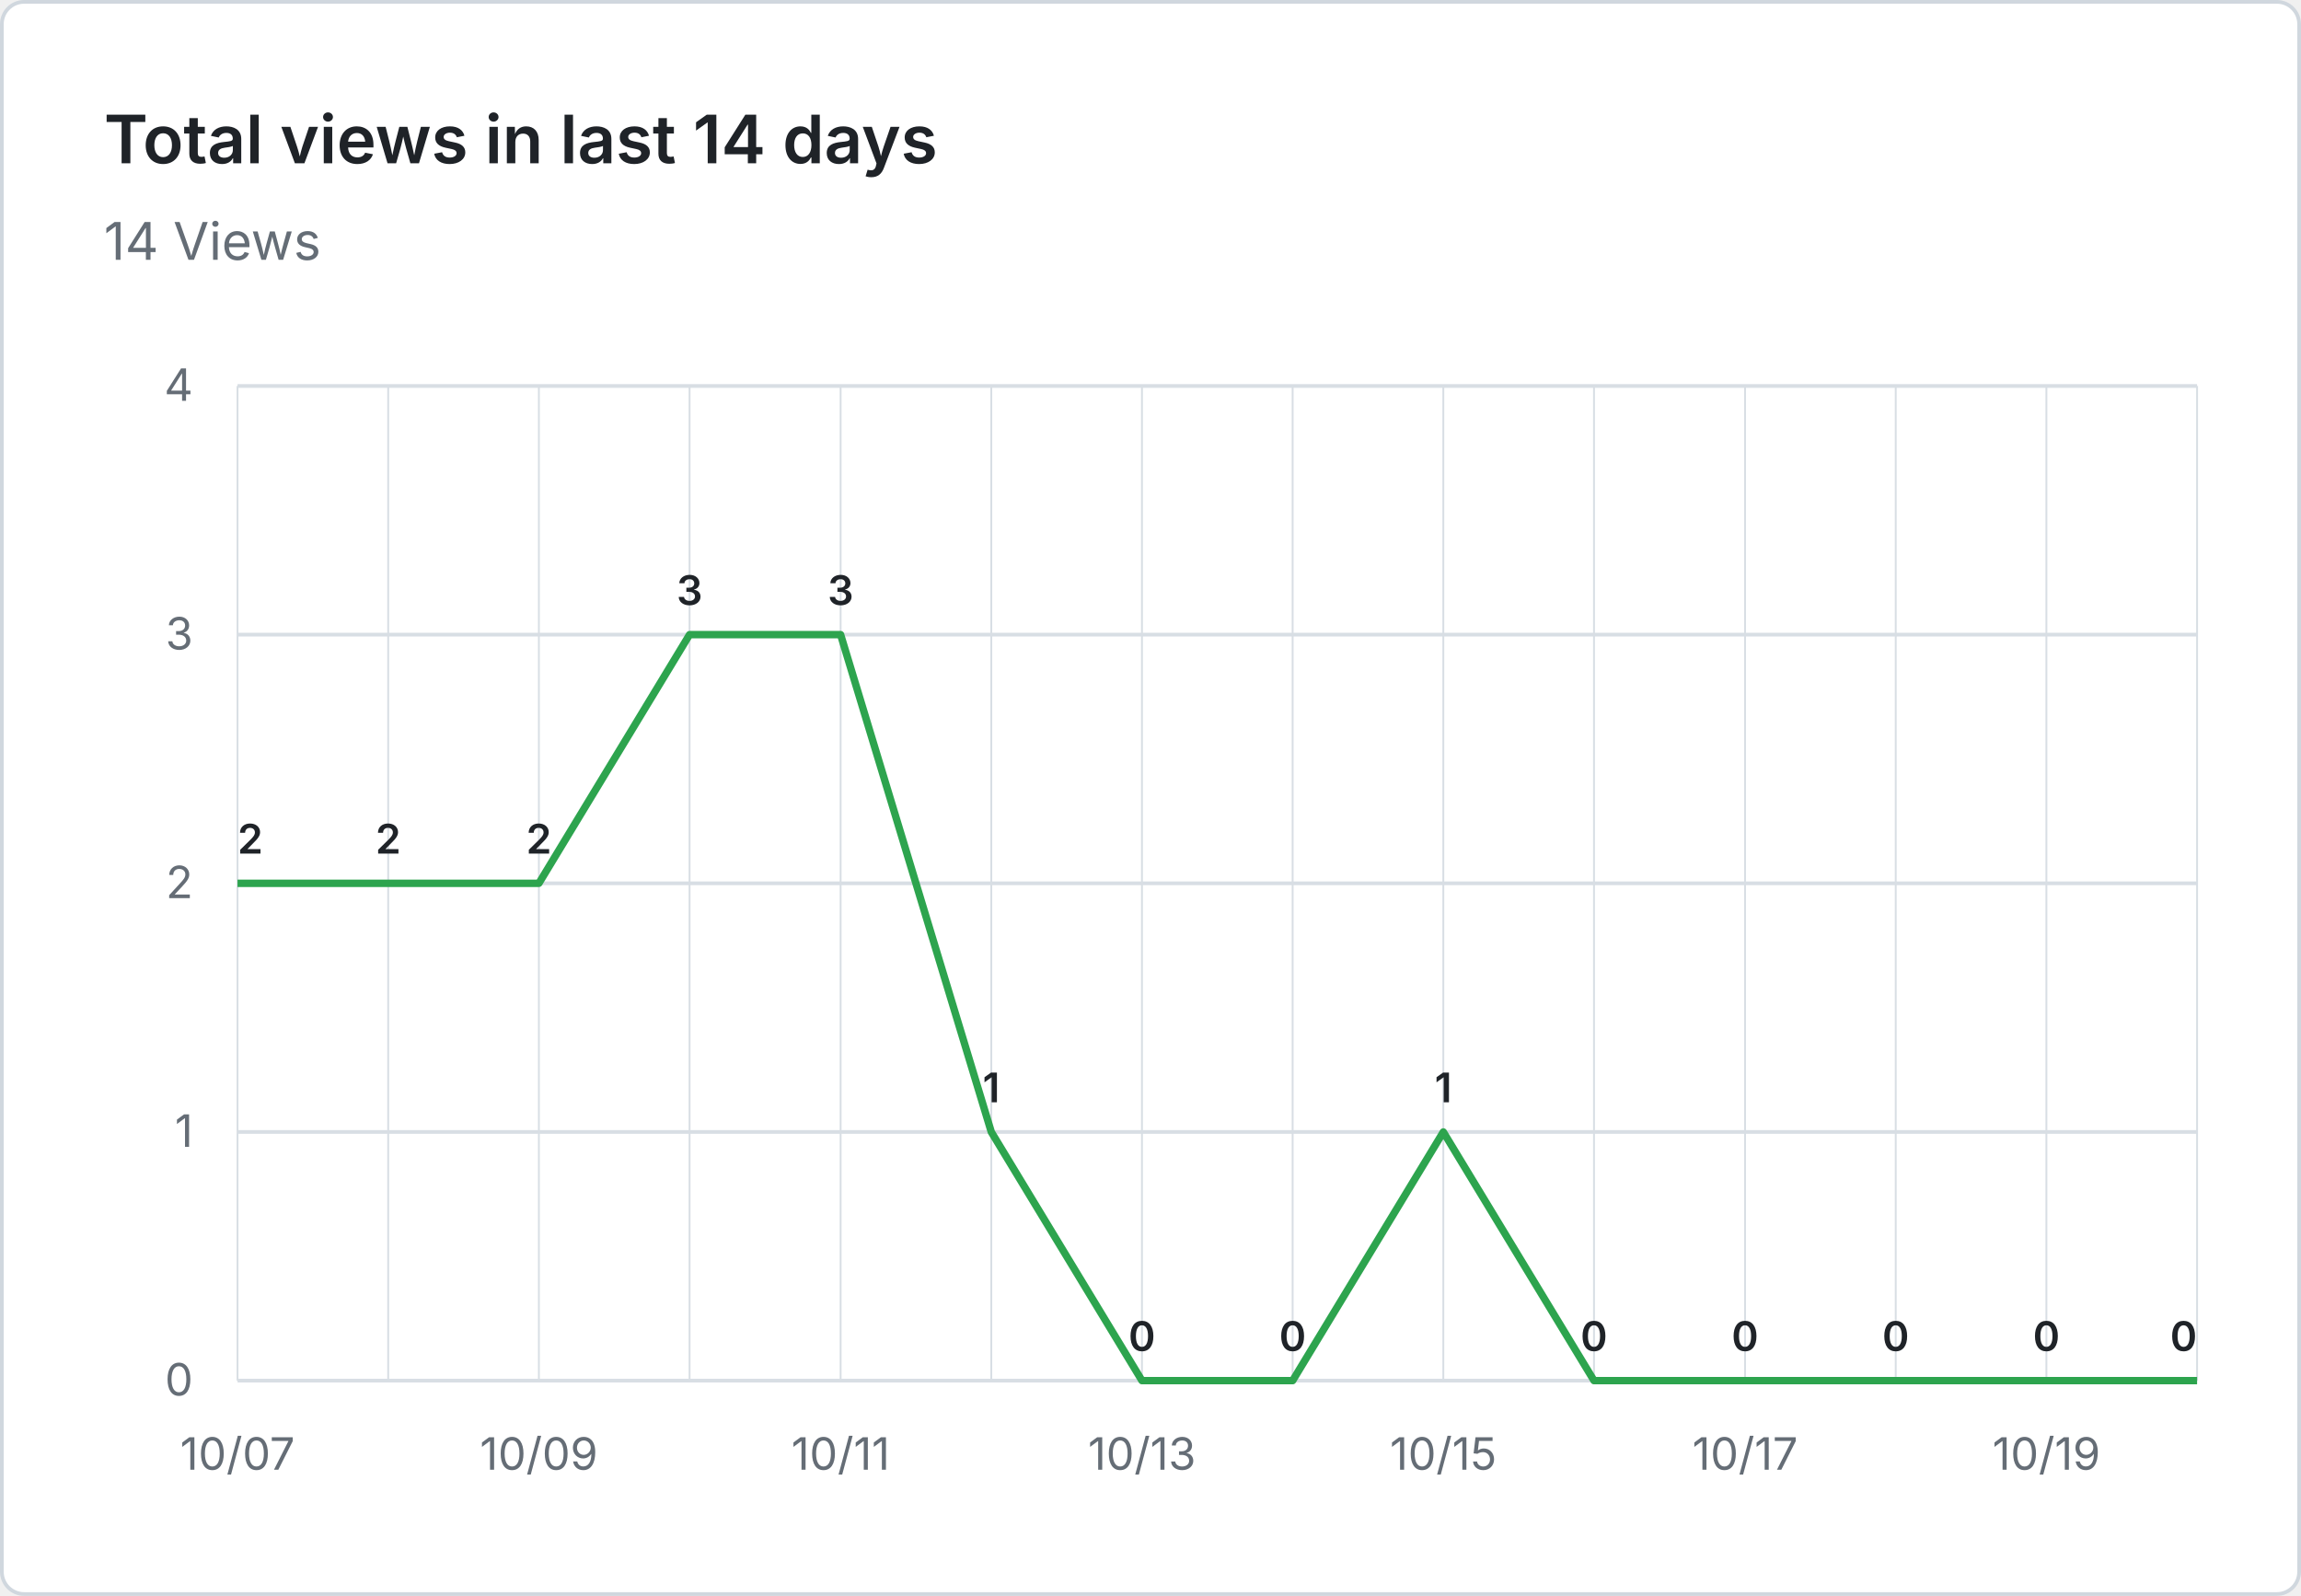
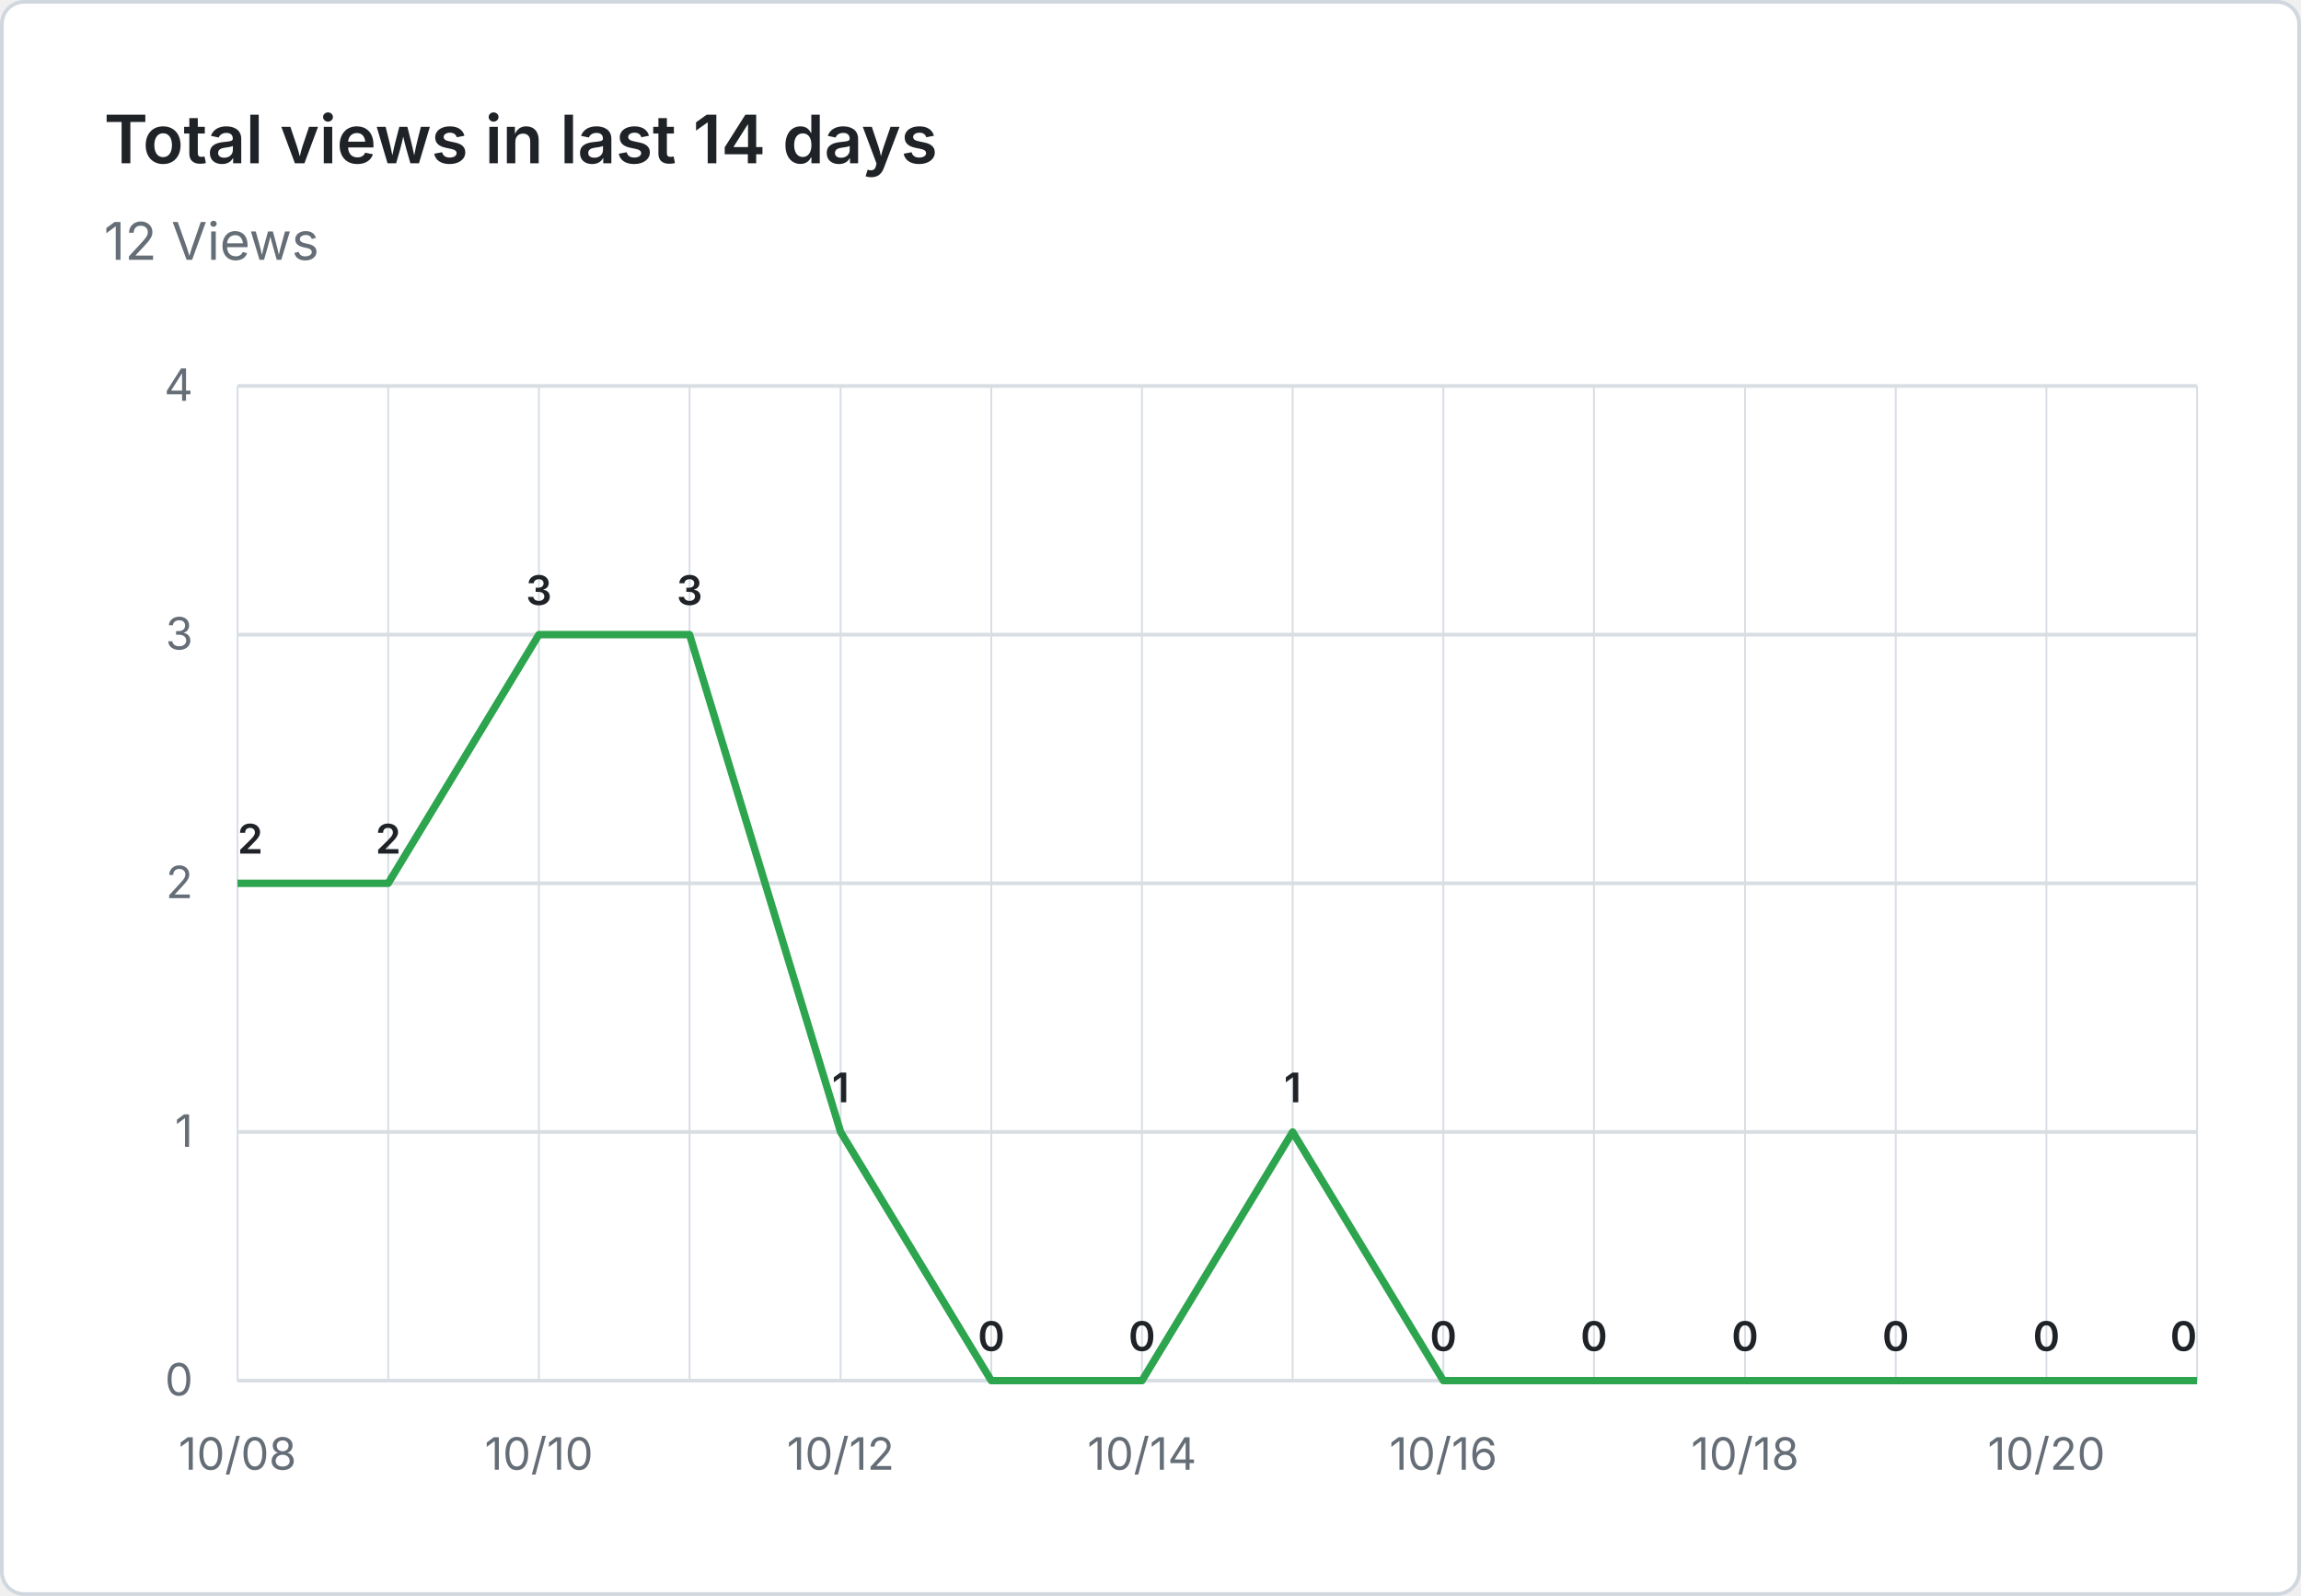
- <svg xmlns="http://www.w3.org/2000/svg" viewBox="0 0 620 430" width="620" height="430" role="img" aria-label="Total views in last 14 days: 14 Views">
+ <svg xmlns="http://www.w3.org/2000/svg" viewBox="0 0 620 430" width="620" height="430" role="img" aria-label="Total views in last 14 days: 12 Views">
  <rect x="0.5" y="0.5" width="619" height="429" fill="#ffffff" stroke="#d0d7de" rx="6" />
  <g font-family="system-ui, -apple-system, 'Segoe UI', sans-serif">
    <text x="28" y="44" fill="#1f2328" font-size="18" font-weight="600">Total views in last 14 days</text>
-     <text x="28" y="70" fill="#656d76" font-size="14">14 Views</text>
+     <text x="28" y="70" fill="#656d76" font-size="14">12 Views</text>
    <line x1="64" y1="372.0" x2="592" y2="372.0" stroke="#d8dee4" stroke-width="1" />
    <text x="52" y="376.0" text-anchor="end" fill="#656d76" font-size="12">0</text>
    <line x1="64" y1="305.0" x2="592" y2="305.0" stroke="#d8dee4" stroke-width="1" />
    <text x="52" y="309.0" text-anchor="end" fill="#656d76" font-size="12">1</text>
    <line x1="64" y1="238.0" x2="592" y2="238.0" stroke="#d8dee4" stroke-width="1" />
    <text x="52" y="242.0" text-anchor="end" fill="#656d76" font-size="12">2</text>
    <line x1="64" y1="171.0" x2="592" y2="171.0" stroke="#d8dee4" stroke-width="1" />
    <text x="52" y="175.0" text-anchor="end" fill="#656d76" font-size="12">3</text>
    <line x1="64" y1="104.0" x2="592" y2="104.0" stroke="#d8dee4" stroke-width="1" />
    <text x="52" y="108.0" text-anchor="end" fill="#656d76" font-size="12">4</text>
    <line x1="64.0" y1="104" x2="64.0" y2="372" stroke="#d8dee4" stroke-width="0.5" />
    <line x1="104.6" y1="104" x2="104.6" y2="372" stroke="#d8dee4" stroke-width="0.5" />
    <line x1="145.2" y1="104" x2="145.2" y2="372" stroke="#d8dee4" stroke-width="0.5" />
    <line x1="185.8" y1="104" x2="185.8" y2="372" stroke="#d8dee4" stroke-width="0.5" />
    <line x1="226.5" y1="104" x2="226.5" y2="372" stroke="#d8dee4" stroke-width="0.5" />
    <line x1="267.1" y1="104" x2="267.1" y2="372" stroke="#d8dee4" stroke-width="0.5" />
    <line x1="307.7" y1="104" x2="307.7" y2="372" stroke="#d8dee4" stroke-width="0.5" />
    <line x1="348.3" y1="104" x2="348.3" y2="372" stroke="#d8dee4" stroke-width="0.5" />
    <line x1="388.9" y1="104" x2="388.9" y2="372" stroke="#d8dee4" stroke-width="0.5" />
    <line x1="429.5" y1="104" x2="429.5" y2="372" stroke="#d8dee4" stroke-width="0.5" />
    <line x1="470.2" y1="104" x2="470.2" y2="372" stroke="#d8dee4" stroke-width="0.5" />
    <line x1="510.8" y1="104" x2="510.8" y2="372" stroke="#d8dee4" stroke-width="0.5" />
    <line x1="551.4" y1="104" x2="551.4" y2="372" stroke="#d8dee4" stroke-width="0.5" />
    <line x1="592.0" y1="104" x2="592.0" y2="372" stroke="#d8dee4" stroke-width="0.5" />
-     <text x="64.0" y="396" text-anchor="middle" fill="#656d76" font-size="12">10/07</text>
-     <text x="145.2" y="396" text-anchor="middle" fill="#656d76" font-size="12">10/09</text>
-     <text x="226.5" y="396" text-anchor="middle" fill="#656d76" font-size="12">10/11</text>
-     <text x="307.7" y="396" text-anchor="middle" fill="#656d76" font-size="12">10/13</text>
-     <text x="388.9" y="396" text-anchor="middle" fill="#656d76" font-size="12">10/15</text>
-     <text x="470.2" y="396" text-anchor="middle" fill="#656d76" font-size="12">10/17</text>
-     <text x="551.4" y="396" text-anchor="middle" fill="#656d76" font-size="12">10/19</text>
-     <path d="M 64.0 238.0 L 104.6 238.0 L 145.2 238.0 L 185.8 171.0 L 226.5 171.0 L 267.1 305.0 L 307.7 372.0 L 348.3 372.0 L 388.9 305.0 L 429.5 372.0 L 470.2 372.0 L 510.8 372.0 L 551.4 372.0 L 592.0 372.0" fill="none" stroke="#2da44e" stroke-width="2" stroke-linejoin="round" />
+     <text x="64.0" y="396" text-anchor="middle" fill="#656d76" font-size="12">10/08</text>
+     <text x="145.2" y="396" text-anchor="middle" fill="#656d76" font-size="12">10/10</text>
+     <text x="226.5" y="396" text-anchor="middle" fill="#656d76" font-size="12">10/12</text>
+     <text x="307.7" y="396" text-anchor="middle" fill="#656d76" font-size="12">10/14</text>
+     <text x="388.9" y="396" text-anchor="middle" fill="#656d76" font-size="12">10/16</text>
+     <text x="470.2" y="396" text-anchor="middle" fill="#656d76" font-size="12">10/18</text>
+     <text x="551.4" y="396" text-anchor="middle" fill="#656d76" font-size="12">10/20</text>
+     <path d="M 64.0 238.0 L 104.6 238.0 L 145.2 171.0 L 185.8 171.0 L 226.5 305.0 L 267.1 372.0 L 307.7 372.0 L 348.3 305.0 L 388.9 372.0 L 429.5 372.0 L 470.2 372.0 L 510.8 372.0 L 551.4 372.0 L 592.0 372.0" fill="none" stroke="#2da44e" stroke-width="2" stroke-linejoin="round" />
    <text x="64.0" y="230.0" text-anchor="start" fill="#1f2328" font-size="11" font-weight="600">2</text>
    <text x="104.6" y="230.0" text-anchor="middle" fill="#1f2328" font-size="11" font-weight="600">2</text>
-     <text x="145.2" y="230.0" text-anchor="middle" fill="#1f2328" font-size="11" font-weight="600">2</text>
+     <text x="145.2" y="163.0" text-anchor="middle" fill="#1f2328" font-size="11" font-weight="600">3</text>
    <text x="185.8" y="163.0" text-anchor="middle" fill="#1f2328" font-size="11" font-weight="600">3</text>
-     <text x="226.5" y="163.0" text-anchor="middle" fill="#1f2328" font-size="11" font-weight="600">3</text>
-     <text x="267.1" y="297.0" text-anchor="middle" fill="#1f2328" font-size="11" font-weight="600">1</text>
+     <text x="226.5" y="297.0" text-anchor="middle" fill="#1f2328" font-size="11" font-weight="600">1</text>
+     <text x="267.1" y="364.0" text-anchor="middle" fill="#1f2328" font-size="11" font-weight="600">0</text>
    <text x="307.7" y="364.0" text-anchor="middle" fill="#1f2328" font-size="11" font-weight="600">0</text>
-     <text x="348.3" y="364.0" text-anchor="middle" fill="#1f2328" font-size="11" font-weight="600">0</text>
-     <text x="388.9" y="297.0" text-anchor="middle" fill="#1f2328" font-size="11" font-weight="600">1</text>
+     <text x="348.3" y="297.0" text-anchor="middle" fill="#1f2328" font-size="11" font-weight="600">1</text>
+     <text x="388.9" y="364.0" text-anchor="middle" fill="#1f2328" font-size="11" font-weight="600">0</text>
    <text x="429.5" y="364.0" text-anchor="middle" fill="#1f2328" font-size="11" font-weight="600">0</text>
    <text x="470.2" y="364.0" text-anchor="middle" fill="#1f2328" font-size="11" font-weight="600">0</text>
    <text x="510.8" y="364.0" text-anchor="middle" fill="#1f2328" font-size="11" font-weight="600">0</text>
    <text x="551.4" y="364.0" text-anchor="middle" fill="#1f2328" font-size="11" font-weight="600">0</text>
    <text x="592.0" y="364.0" text-anchor="end" fill="#1f2328" font-size="11" font-weight="600">0</text>
  </g>
</svg>
